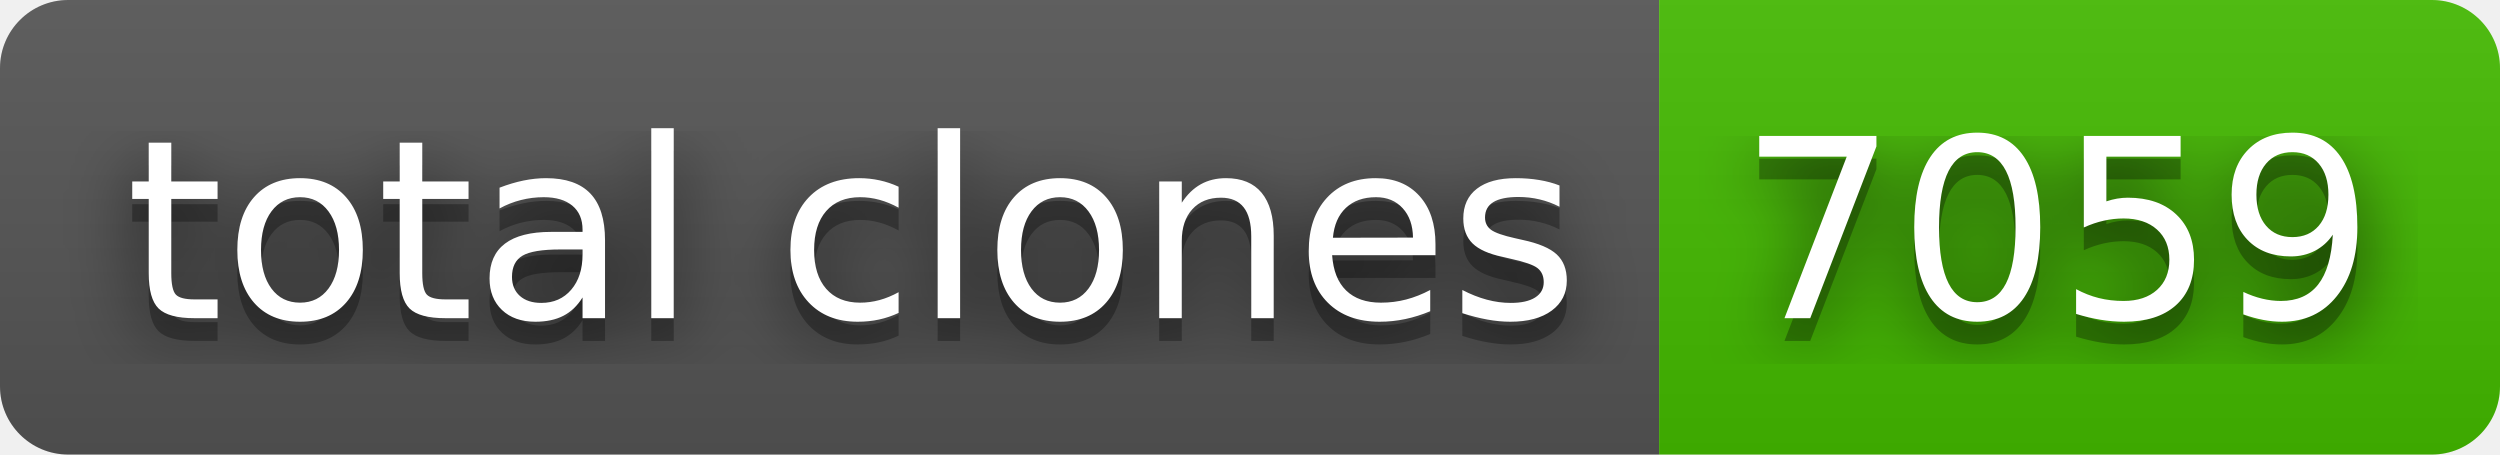
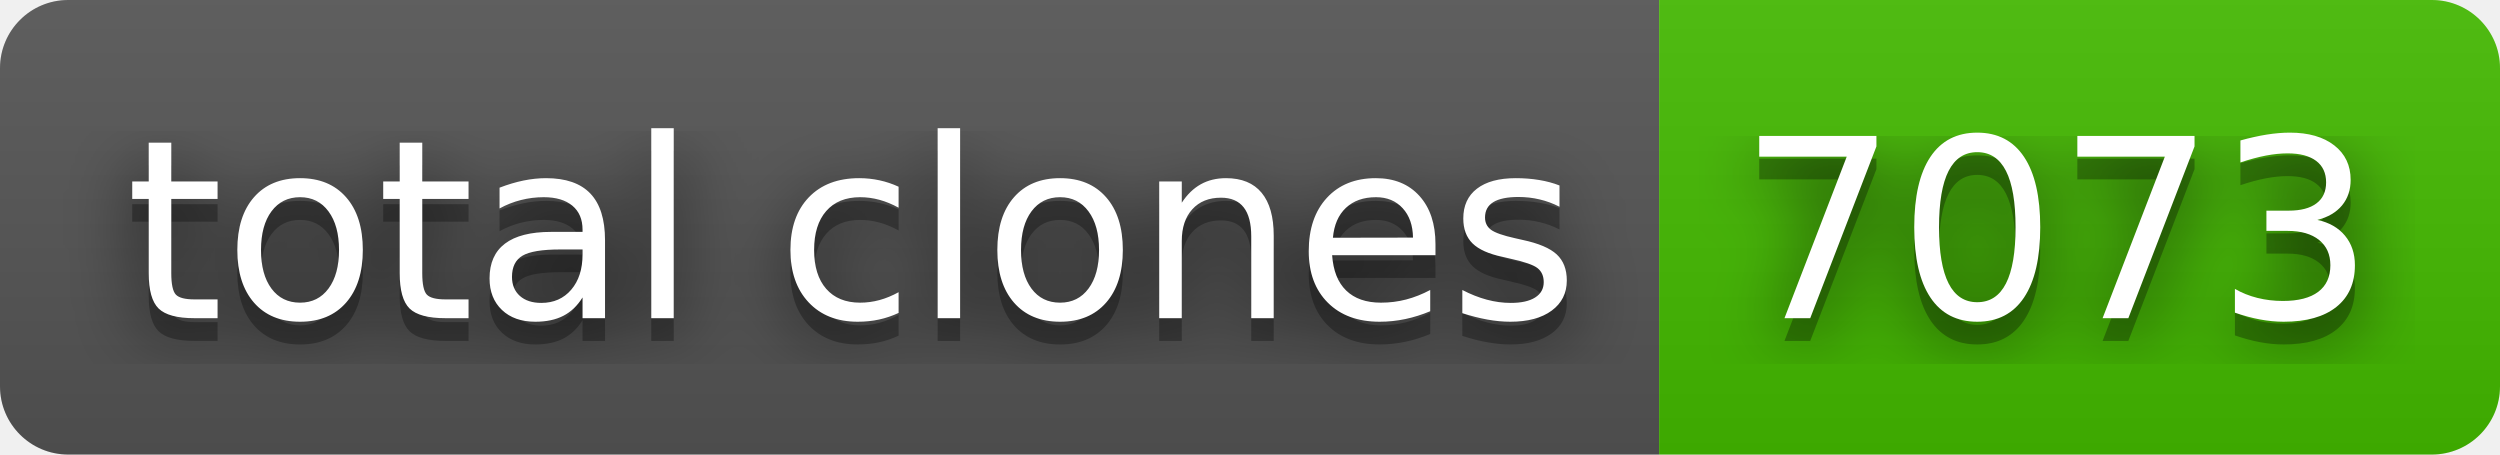
- <svg xmlns="http://www.w3.org/2000/svg" width="110" height="20" role="img" aria-label="total clones: 7059">
+ <svg xmlns="http://www.w3.org/2000/svg" width="110" height="20" role="img" aria-label="total clones: 7073">
  <filter id="blur">
    <feGaussianBlur in="SourceGraphic" stdDeviation="16" />
  </filter>
  <linearGradient id="s" x2="0" y2="100%">
    <stop offset="0" stop-color="#bbb" stop-opacity=".1" />
    <stop offset="1" stop-opacity=".1" />
  </linearGradient>
  <clipPath id="r">
    <rect width="110" height="20" rx="3" fill="#fff" />
  </clipPath>
  <g clip-path="url(#r)">
    <rect width="73" height="20" fill="#555" />
    <rect x="73" width="37" height="20" fill="#4b0" />
    <rect width="110" height="20" fill="url(#s)" />
  </g>
  <g fill="#fff" text-anchor="middle" font-family="Verdana,Geneva,DejaVu Sans,sans-serif" text-rendering="geometricPrecision" font-size="110">
    <text aria-hidden="true" x="375" y="150" fill="#010101" fill-opacity=".80" filter="url(#blur)" transform="scale(.1)" textLength="630">total clones</text>
    <text aria-hidden="true" x="375" y="150" fill="#010101" fill-opacity=".3" transform="scale(.1)" textLength="630">total clones</text>
    <text x="375" y="140" transform="scale(.1)" fill="#fff" textLength="630">total clones</text>
-     <text aria-hidden="true" x="905" y="150" fill="#010101" fill-opacity=".80" filter="url(#blur)" transform="scale(.1)" textLength="270">7059</text>
-     <text aria-hidden="true" x="905" y="150" fill="#010101" fill-opacity=".3" transform="scale(.1)" textLength="270">7059</text>
-     <text x="905" y="140" transform="scale(.1)" fill="#fff" textLength="270">7059</text>
+     <text aria-hidden="true" x="905" y="150" fill="#010101" fill-opacity=".80" filter="url(#blur)" transform="scale(.1)" textLength="270">7073</text>
+     <text aria-hidden="true" x="905" y="150" fill="#010101" fill-opacity=".3" transform="scale(.1)" textLength="270">7073</text>
+     <text x="905" y="140" transform="scale(.1)" fill="#fff" textLength="270">7073</text>
  </g>
</svg>
